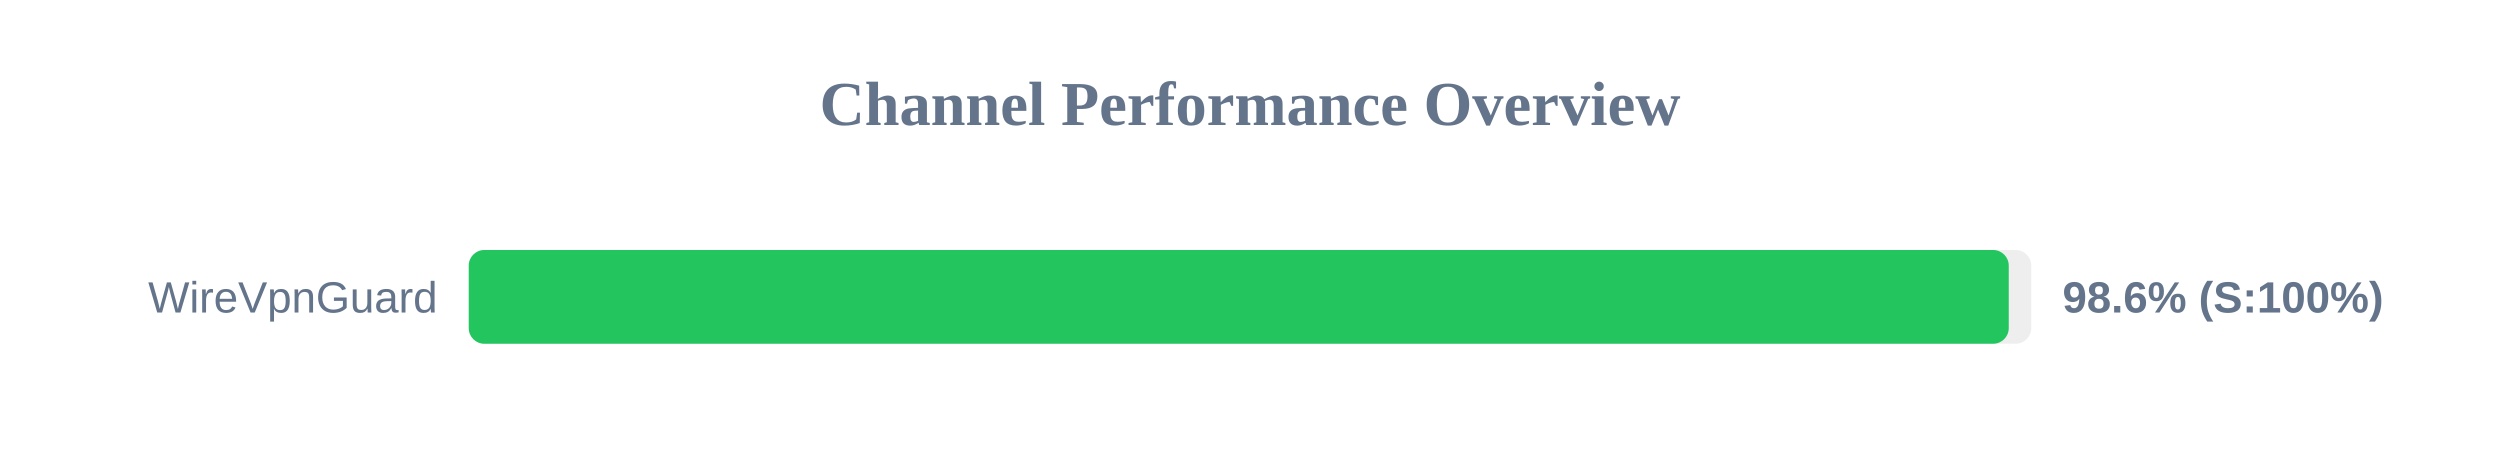
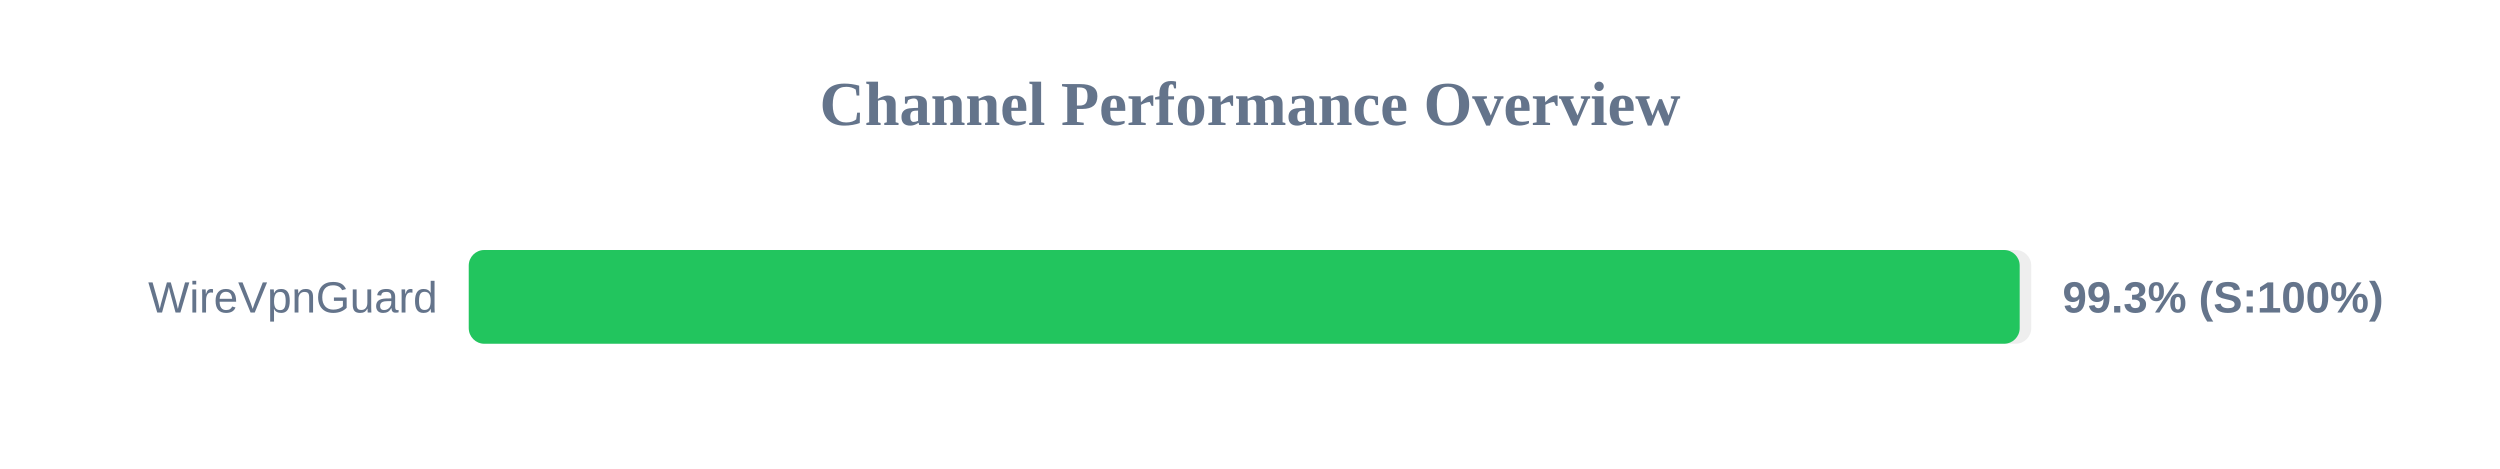
<svg xmlns="http://www.w3.org/2000/svg" width="800" height="150" version="1.1">
  <style>
        .row { font: 14px Arial; fill: #64748b; }
        .score { font: bold 14px Arial; fill: #64748b; }
    </style>
  <text x="400" y="40" text-anchor="middle" font-size="20px" font-weight="bold" fill="#64748b">Channel Performance Overview</text>
  <rect x="150" y="80" width="500" height="30" fill="#eee" rx="5" />
-   <rect x="150" y="80" width="492.8" height="30" fill="#22c55e" rx="5" />
+   <rect x="150" y="80" width="496.3" height="30" fill="#22c55e" rx="5" />
  <text x="140" y="100" text-anchor="end" class="row">WireVpnGuard</text>
-   <text x="660" y="100" text-anchor="start" class="score">98.6% (S:100%)</text>
+   <text x="660" y="100" text-anchor="start" class="score">99.3% (S:100%)</text>
</svg>
